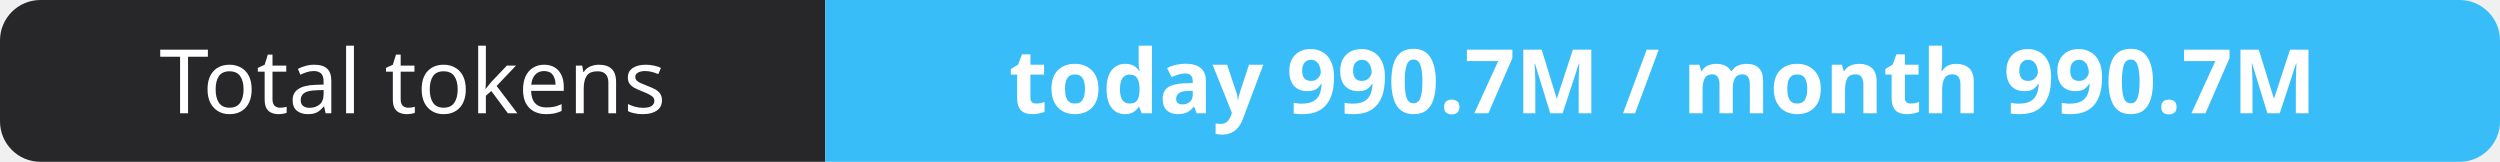
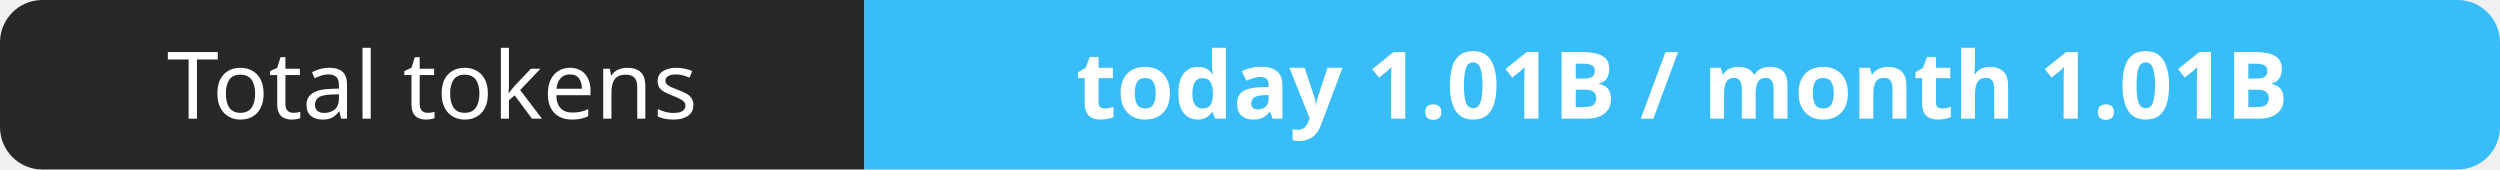
- <svg xmlns="http://www.w3.org/2000/svg" width="309" height="20" role="img" aria-label="Total tokens: today 990.7M / month 990.7M">
+ <svg xmlns="http://www.w3.org/2000/svg" width="295" height="20" role="img" aria-label="Total tokens: today 1.01B / month 1.01B">
  <clipPath id="r">
-     <rect width="309" height="20" rx="5" fill="#fff" />
+     <rect width="295" height="20" rx="5" fill="#fff" />
  </clipPath>
  <g clip-path="url(#r)">
    <rect width="102" height="20" fill="#27272a" />
-     <rect x="102" width="207" height="20" fill="#38bdf8" />
+     <rect x="102" width="193" height="20" fill="#38bdf8" />
  </g>
  <g fill="#fff" text-anchor="middle" font-family="Verdana,Geneva,sans-serif" font-size="11">
    <text x="51.0" y="14">Total tokens</text>
-     <text x="205.5" y="14" font-weight="700">today 990.7M / month 990.7M</text>
+     <text x="198.5" y="14" font-weight="700">today 1.01B / month 1.01B</text>
  </g>
</svg>
